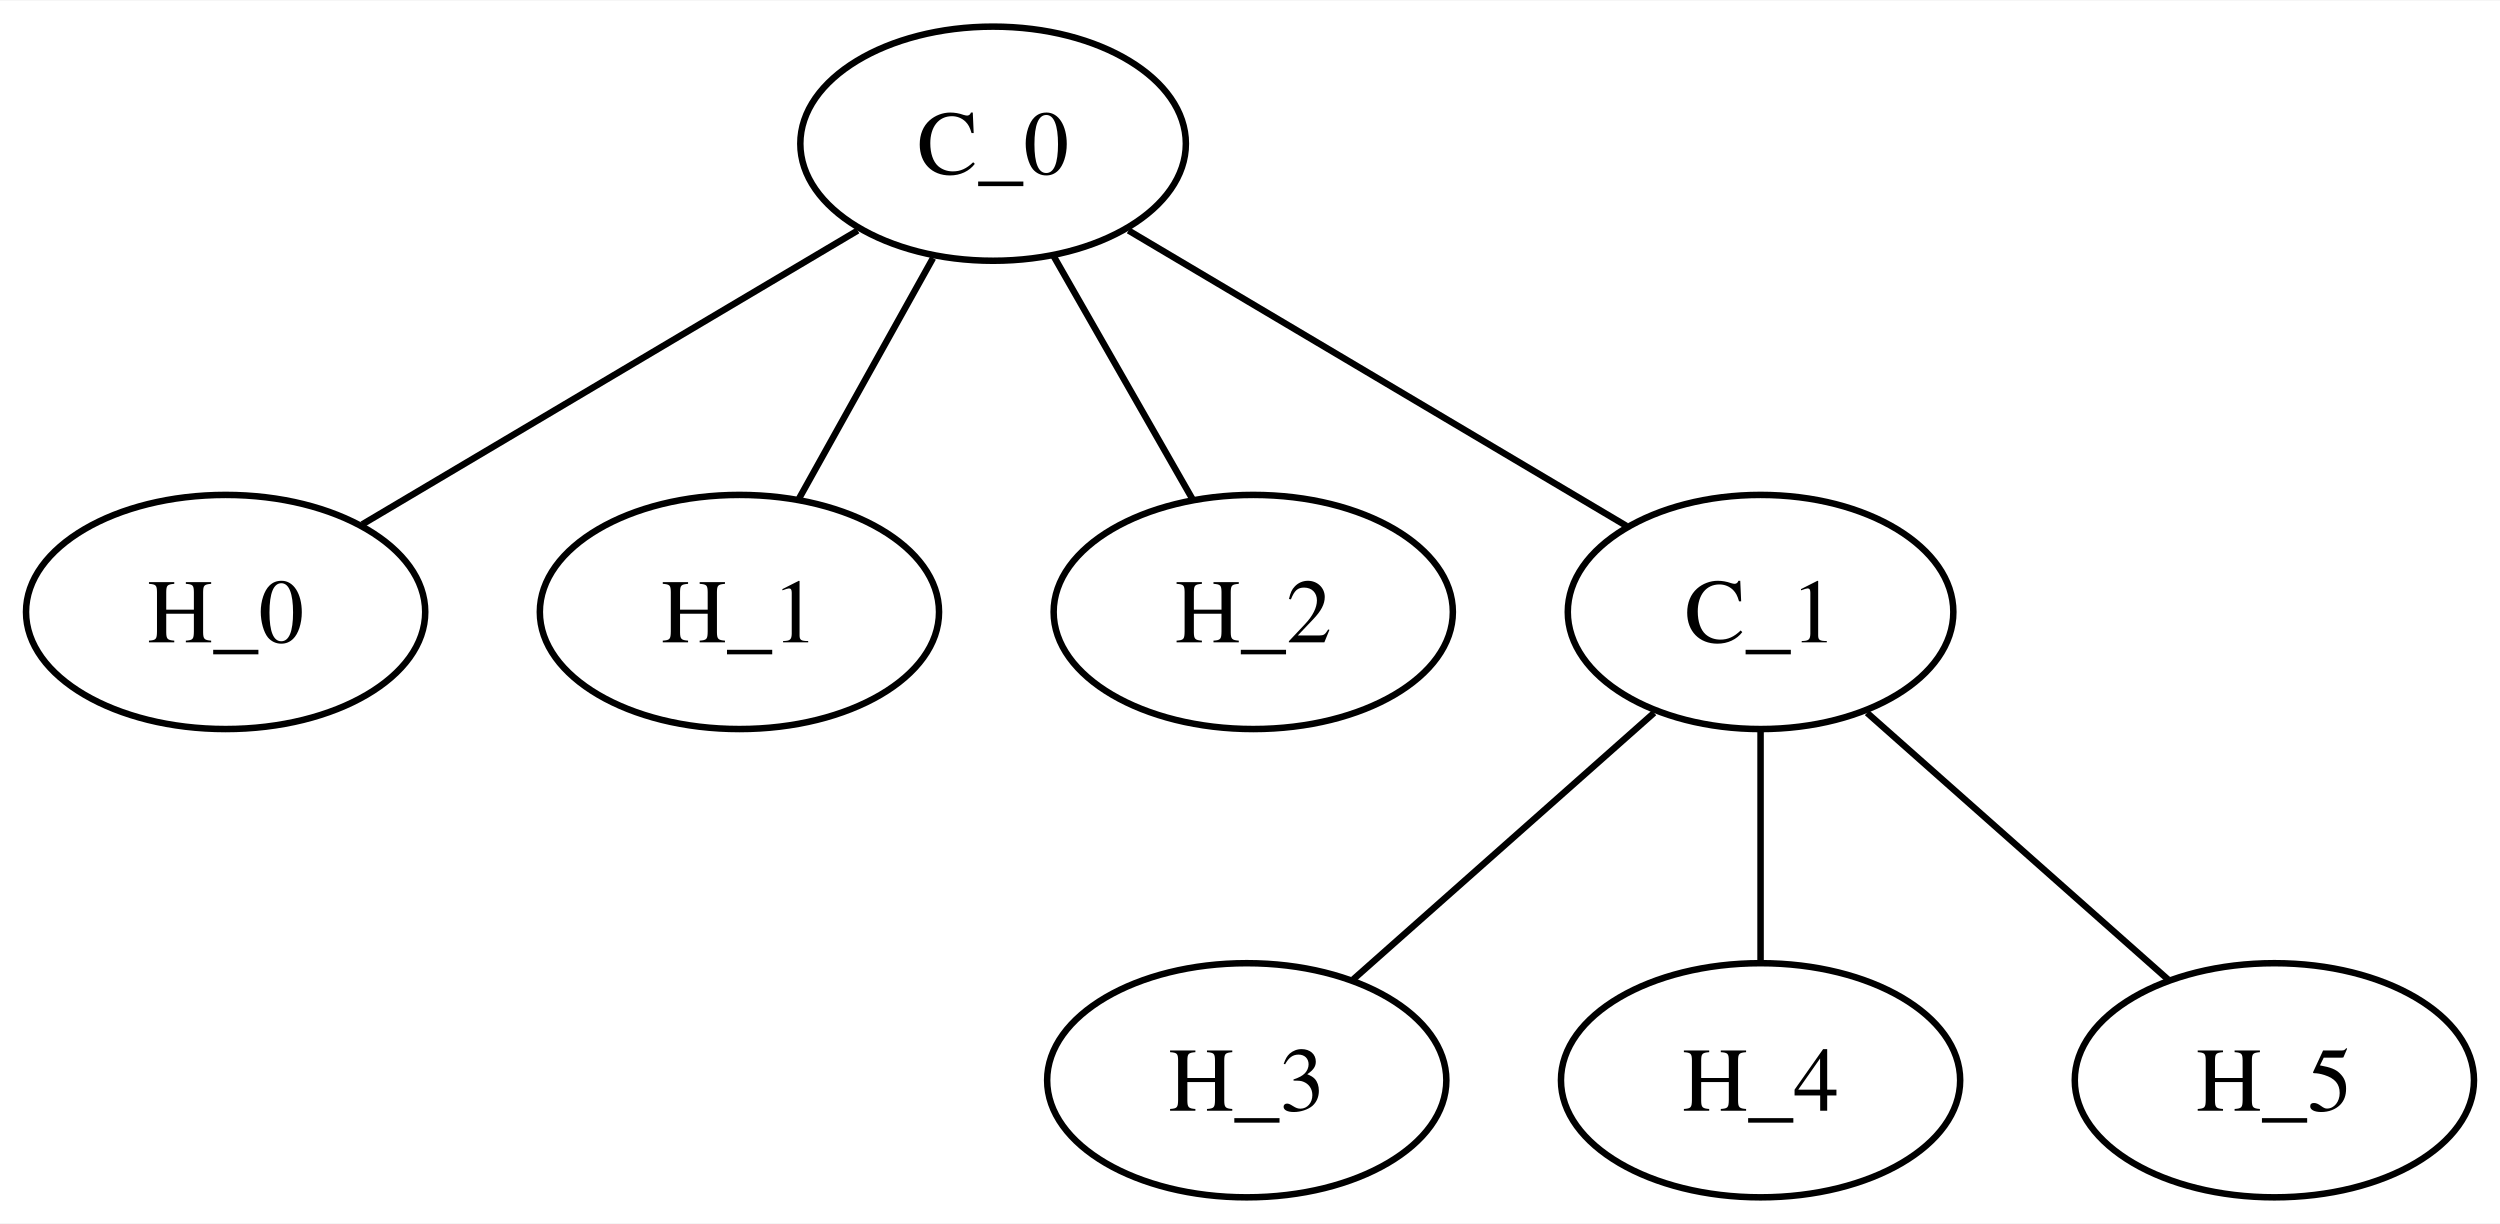
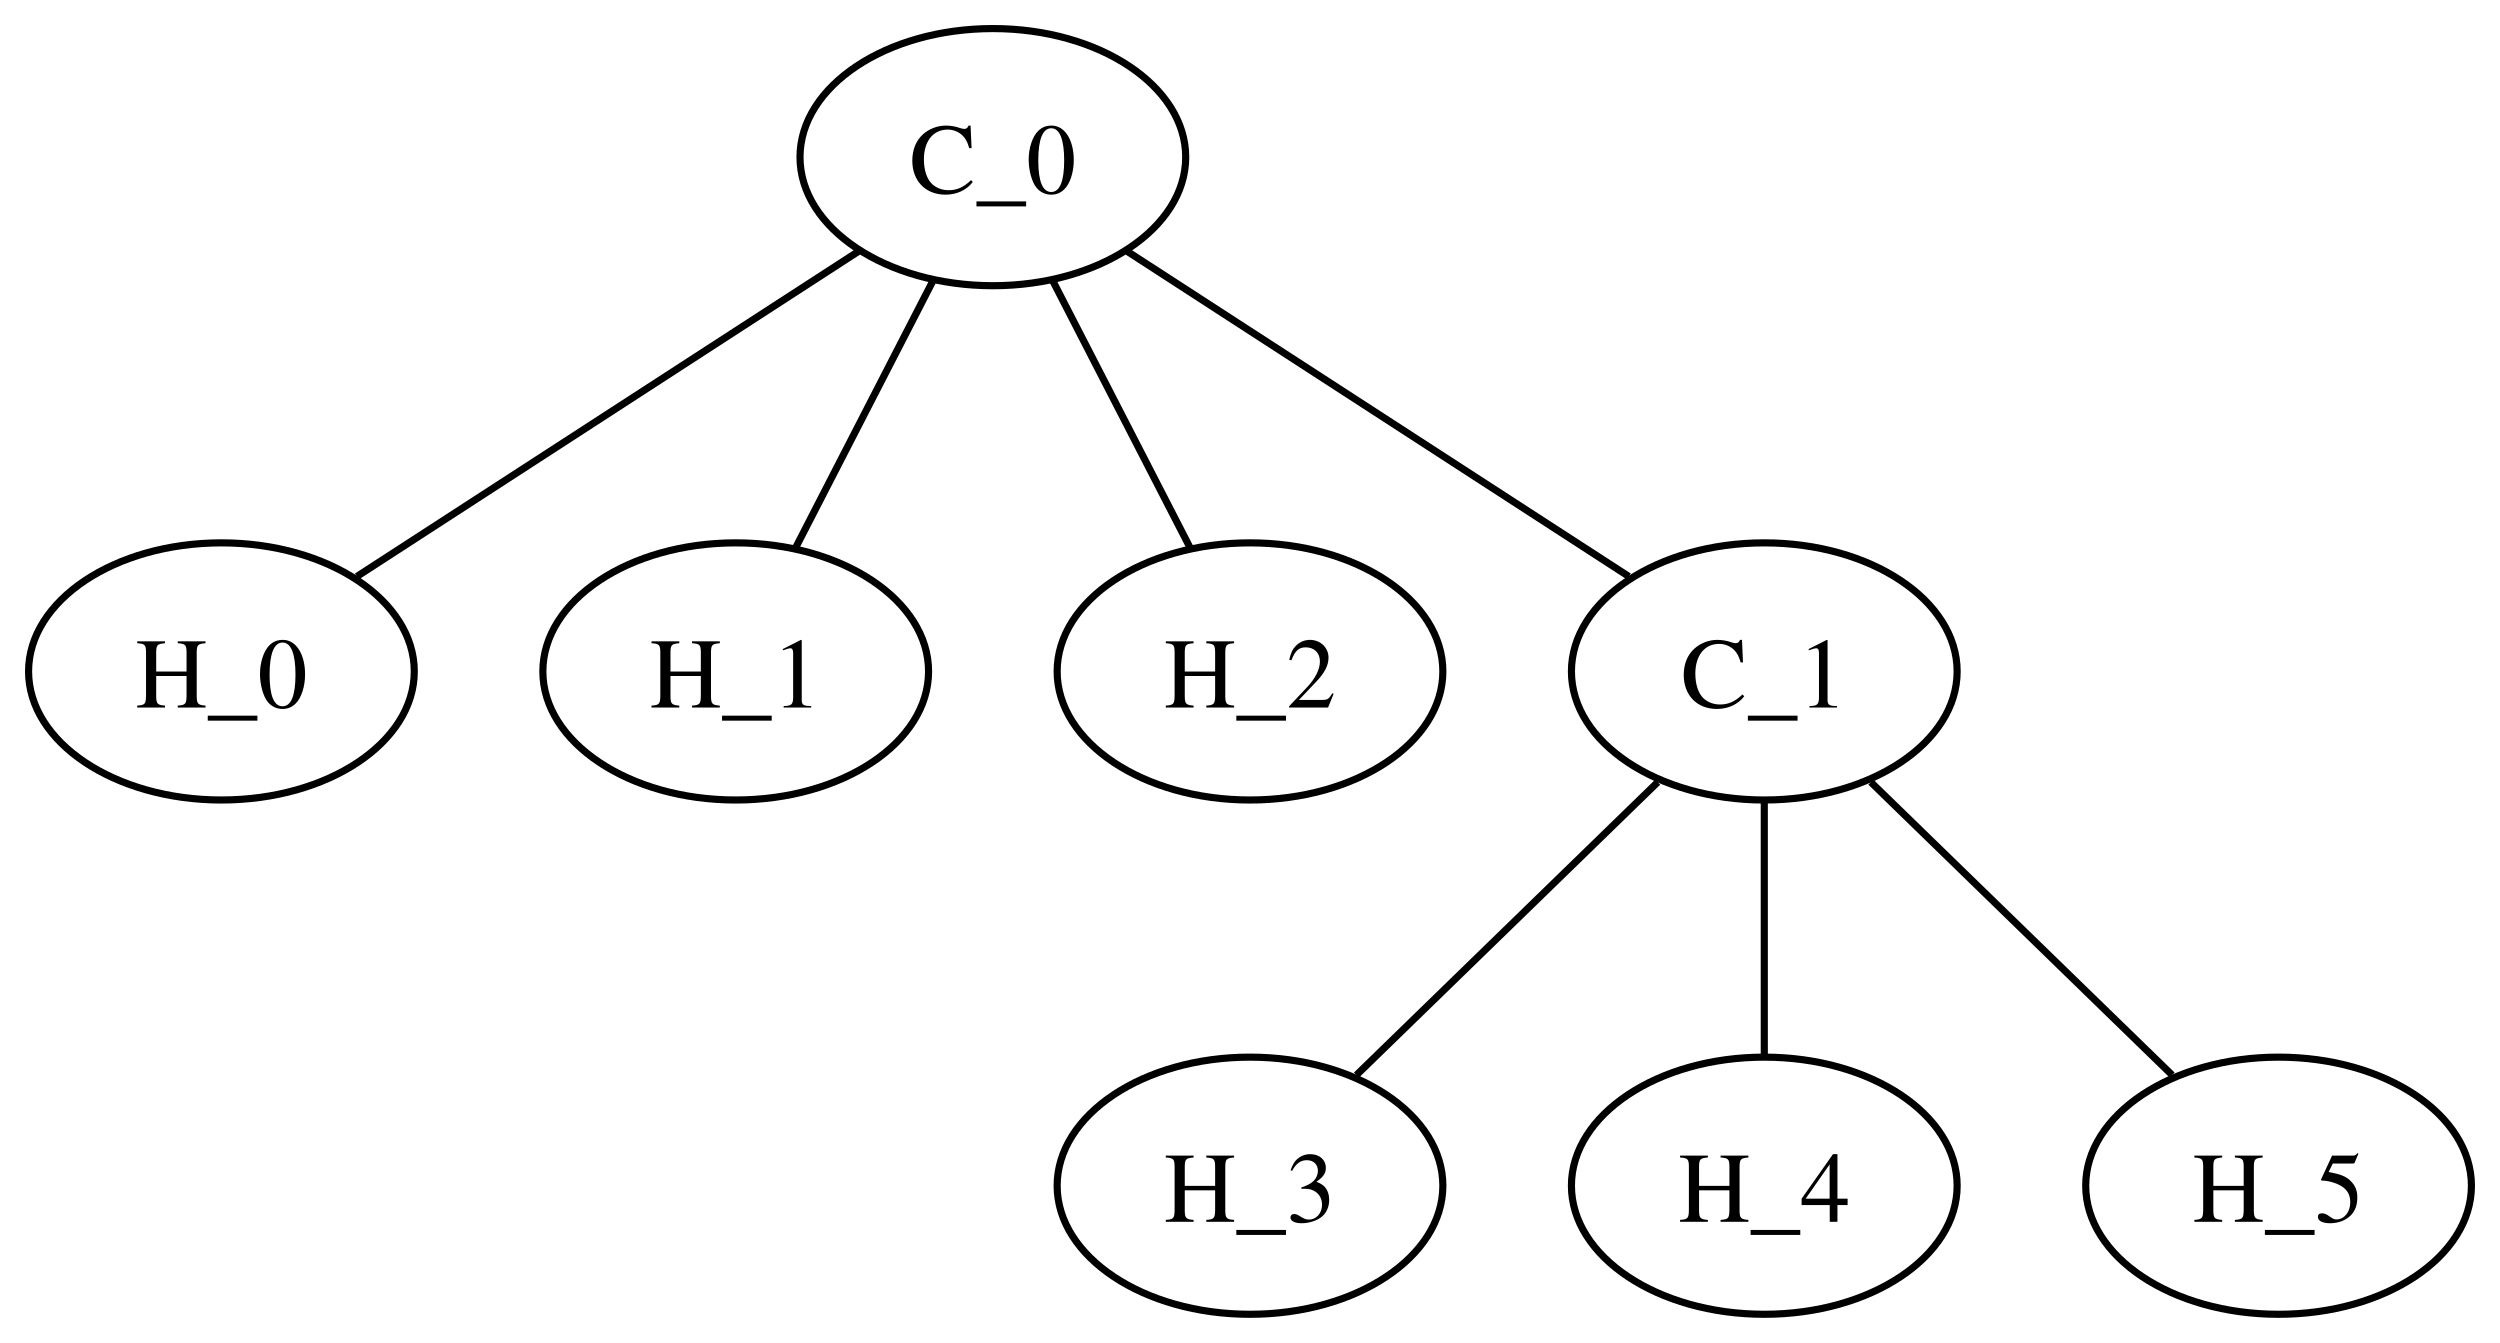
- <svg xmlns="http://www.w3.org/2000/svg" height="188pt" preserveAspectRatio="xMidYMid meet" viewBox="0.00 0.00 384.38 188.00" width="384pt">
+ <svg xmlns="http://www.w3.org/2000/svg" height="188pt" preserveAspectRatio="xMidYMid meet" viewBox="0.00 0.00 350.00 188.00" width="350pt">
  <g class="graph" id="graph0" transform="scale(1 1) rotate(0) translate(4 184)">
-     <polygon fill="white" points="-4,4 -4,-184 380.38,-184 380.38,4 -4,4" stroke="none" />
+     <polygon fill="white" points="-4,4 -4,-184 346,-184 346,4 -4,4" stroke="none" />
    <g class="node" id="node1">
-       <ellipse cx="148.69" cy="-162" fill="none" rx="29.64" ry="18" stroke="black" />
-       <text font-family="Times,serif" font-size="14.00" text-anchor="middle" x="148.69" y="-157.32">C_0</text>
+       <ellipse cx="135" cy="-162" fill="none" rx="27" ry="18" stroke="black" />
+       <text font-family="Times,serif" font-size="14.00" text-anchor="middle" x="135" y="-156.95">C_0</text>
    </g>
    <g class="node" id="node2">
-       <ellipse cx="30.69" cy="-90" fill="none" rx="30.69" ry="18" stroke="black" />
-       <text font-family="Times,serif" font-size="14.00" text-anchor="middle" x="30.69" y="-85.33">H_0</text>
+       <ellipse cx="27" cy="-90" fill="none" rx="27" ry="18" stroke="black" />
+       <text font-family="Times,serif" font-size="14.00" text-anchor="middle" x="27" y="-84.95">H_0</text>
    </g>
    <g class="edge" id="edge1">
-       <path d="M127.87,-148.65C106.43,-135.93 73.21,-116.22 51.7,-103.47" fill="none" stroke="black" />
+       <path d="M116.19,-148.81C96.49,-136.04 65.72,-116.09 45.96,-103.29" fill="none" stroke="black" />
    </g>
    <g class="node" id="node3">
-       <ellipse cx="109.69" cy="-90" fill="none" rx="30.69" ry="18" stroke="black" />
-       <text font-family="Times,serif" font-size="14.00" text-anchor="middle" x="109.69" y="-85.33">H_1</text>
+       <ellipse cx="99" cy="-90" fill="none" rx="27" ry="18" stroke="black" />
+       <text font-family="Times,serif" font-size="14.00" text-anchor="middle" x="99" y="-84.95">H_1</text>
    </g>
    <g class="edge" id="edge2">
-       <path d="M139.45,-144.41C133.23,-133.25 125.07,-118.6 118.87,-107.47" fill="none" stroke="black" />
+       <path d="M126.65,-144.76C120.83,-133.46 113.11,-118.44 107.3,-107.15" fill="none" stroke="black" />
    </g>
    <g class="node" id="node4">
-       <ellipse cx="188.69" cy="-90" fill="none" rx="30.69" ry="18" stroke="black" />
-       <text font-family="Times,serif" font-size="14.00" text-anchor="middle" x="188.69" y="-85.33">H_2</text>
+       <ellipse cx="171" cy="-90" fill="none" rx="27" ry="18" stroke="black" />
+       <text font-family="Times,serif" font-size="14.00" text-anchor="middle" x="171" y="-84.95">H_2</text>
    </g>
    <g class="edge" id="edge3">
-       <path d="M157.97,-144.76C164.43,-133.46 173.01,-118.44 179.46,-107.15" fill="none" stroke="black" />
+       <path d="M143.35,-144.76C149.17,-133.46 156.89,-118.44 162.7,-107.15" fill="none" stroke="black" />
    </g>
    <g class="node" id="node5">
-       <ellipse cx="266.69" cy="-90" fill="none" rx="29.64" ry="18" stroke="black" />
-       <text font-family="Times,serif" font-size="14.00" text-anchor="middle" x="266.69" y="-85.33">C_1</text>
+       <ellipse cx="243" cy="-90" fill="none" rx="27" ry="18" stroke="black" />
+       <text font-family="Times,serif" font-size="14.00" text-anchor="middle" x="243" y="-84.95">C_1</text>
    </g>
    <g class="edge" id="edge4">
-       <path d="M169.51,-148.65C191.08,-135.85 224.58,-115.98 246.07,-103.23" fill="none" stroke="black" />
+       <path d="M153.81,-148.81C173.51,-136.04 204.28,-116.09 224.04,-103.29" fill="none" stroke="black" />
    </g>
    <g class="node" id="node6">
-       <ellipse cx="187.69" cy="-18" fill="none" rx="30.69" ry="18" stroke="black" />
-       <text font-family="Times,serif" font-size="14.00" text-anchor="middle" x="187.69" y="-13.32">H_3</text>
+       <ellipse cx="171" cy="-18" fill="none" rx="27" ry="18" stroke="black" />
+       <text font-family="Times,serif" font-size="14.00" text-anchor="middle" x="171" y="-12.95">H_3</text>
    </g>
    <g class="edge" id="edge5">
-       <path d="M250.32,-74.5C236.76,-62.48 217.59,-45.49 204.04,-33.49" fill="none" stroke="black" />
+       <path d="M228.08,-74.5C215.72,-62.48 198.25,-45.49 185.9,-33.49" fill="none" stroke="black" />
    </g>
    <g class="node" id="node7">
-       <ellipse cx="266.69" cy="-18" fill="none" rx="30.69" ry="18" stroke="black" />
-       <text font-family="Times,serif" font-size="14.00" text-anchor="middle" x="266.69" y="-13.32">H_4</text>
+       <ellipse cx="243" cy="-18" fill="none" rx="27" ry="18" stroke="black" />
+       <text font-family="Times,serif" font-size="14.00" text-anchor="middle" x="243" y="-12.95">H_4</text>
    </g>
    <g class="edge" id="edge6">
-       <path d="M266.69,-71.7C266.69,-60.85 266.69,-46.92 266.69,-36.1" fill="none" stroke="black" />
+       <path d="M243,-71.7C243,-60.85 243,-46.92 243,-36.1" fill="none" stroke="black" />
    </g>
    <g class="node" id="node8">
-       <ellipse cx="345.69" cy="-18" fill="none" rx="30.69" ry="18" stroke="black" />
-       <text font-family="Times,serif" font-size="14.00" text-anchor="middle" x="345.69" y="-13.32">H_5</text>
+       <ellipse cx="315" cy="-18" fill="none" rx="27" ry="18" stroke="black" />
+       <text font-family="Times,serif" font-size="14.00" text-anchor="middle" x="315" y="-12.95">H_5</text>
    </g>
    <g class="edge" id="edge7">
-       <path d="M283.06,-74.5C296.62,-62.48 315.79,-45.49 329.34,-33.49" fill="none" stroke="black" />
+       <path d="M257.92,-74.5C270.28,-62.48 287.75,-45.49 300.1,-33.49" fill="none" stroke="black" />
    </g>
  </g>
</svg>
